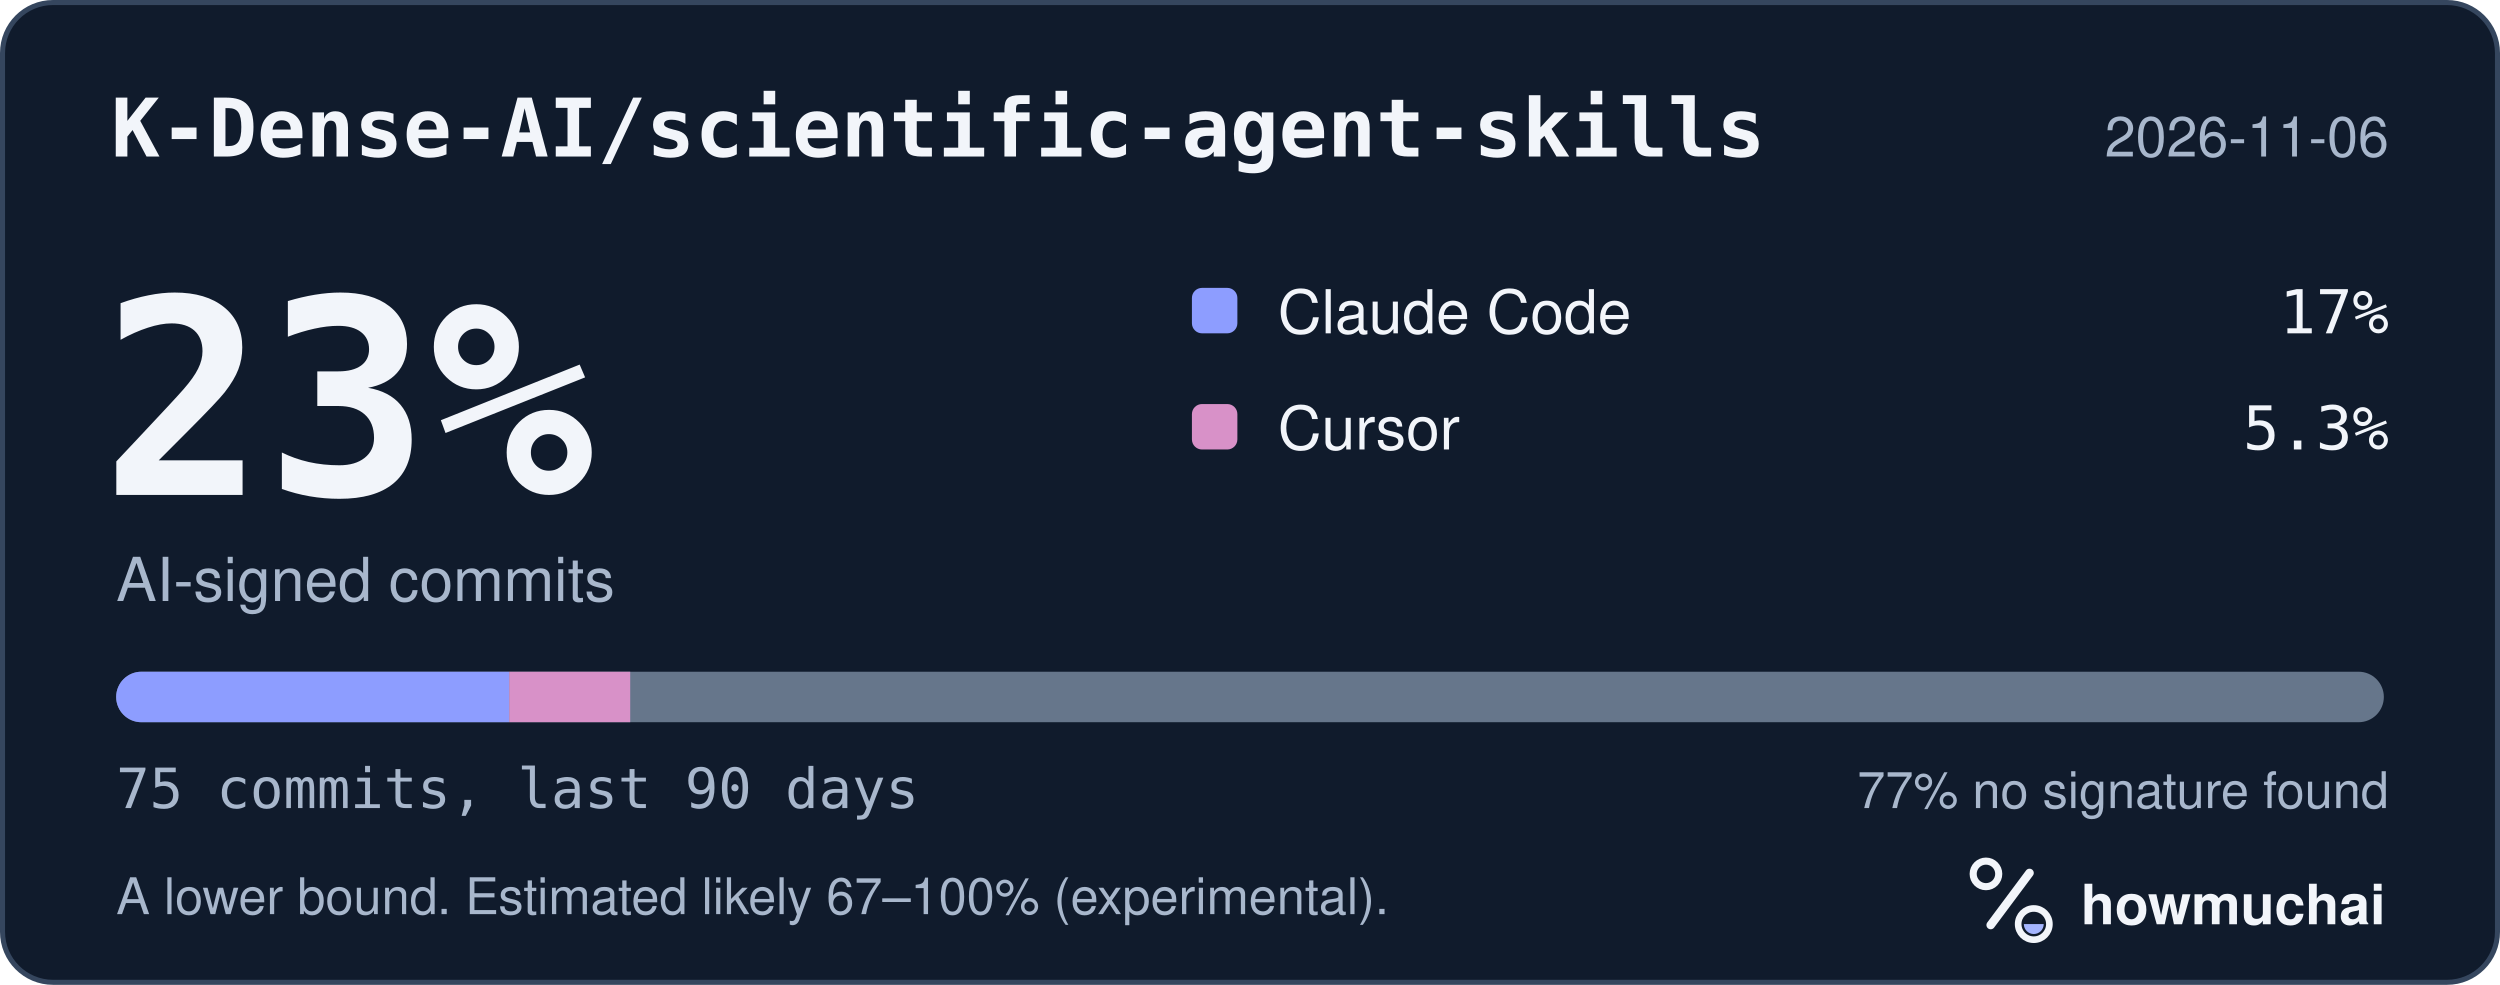
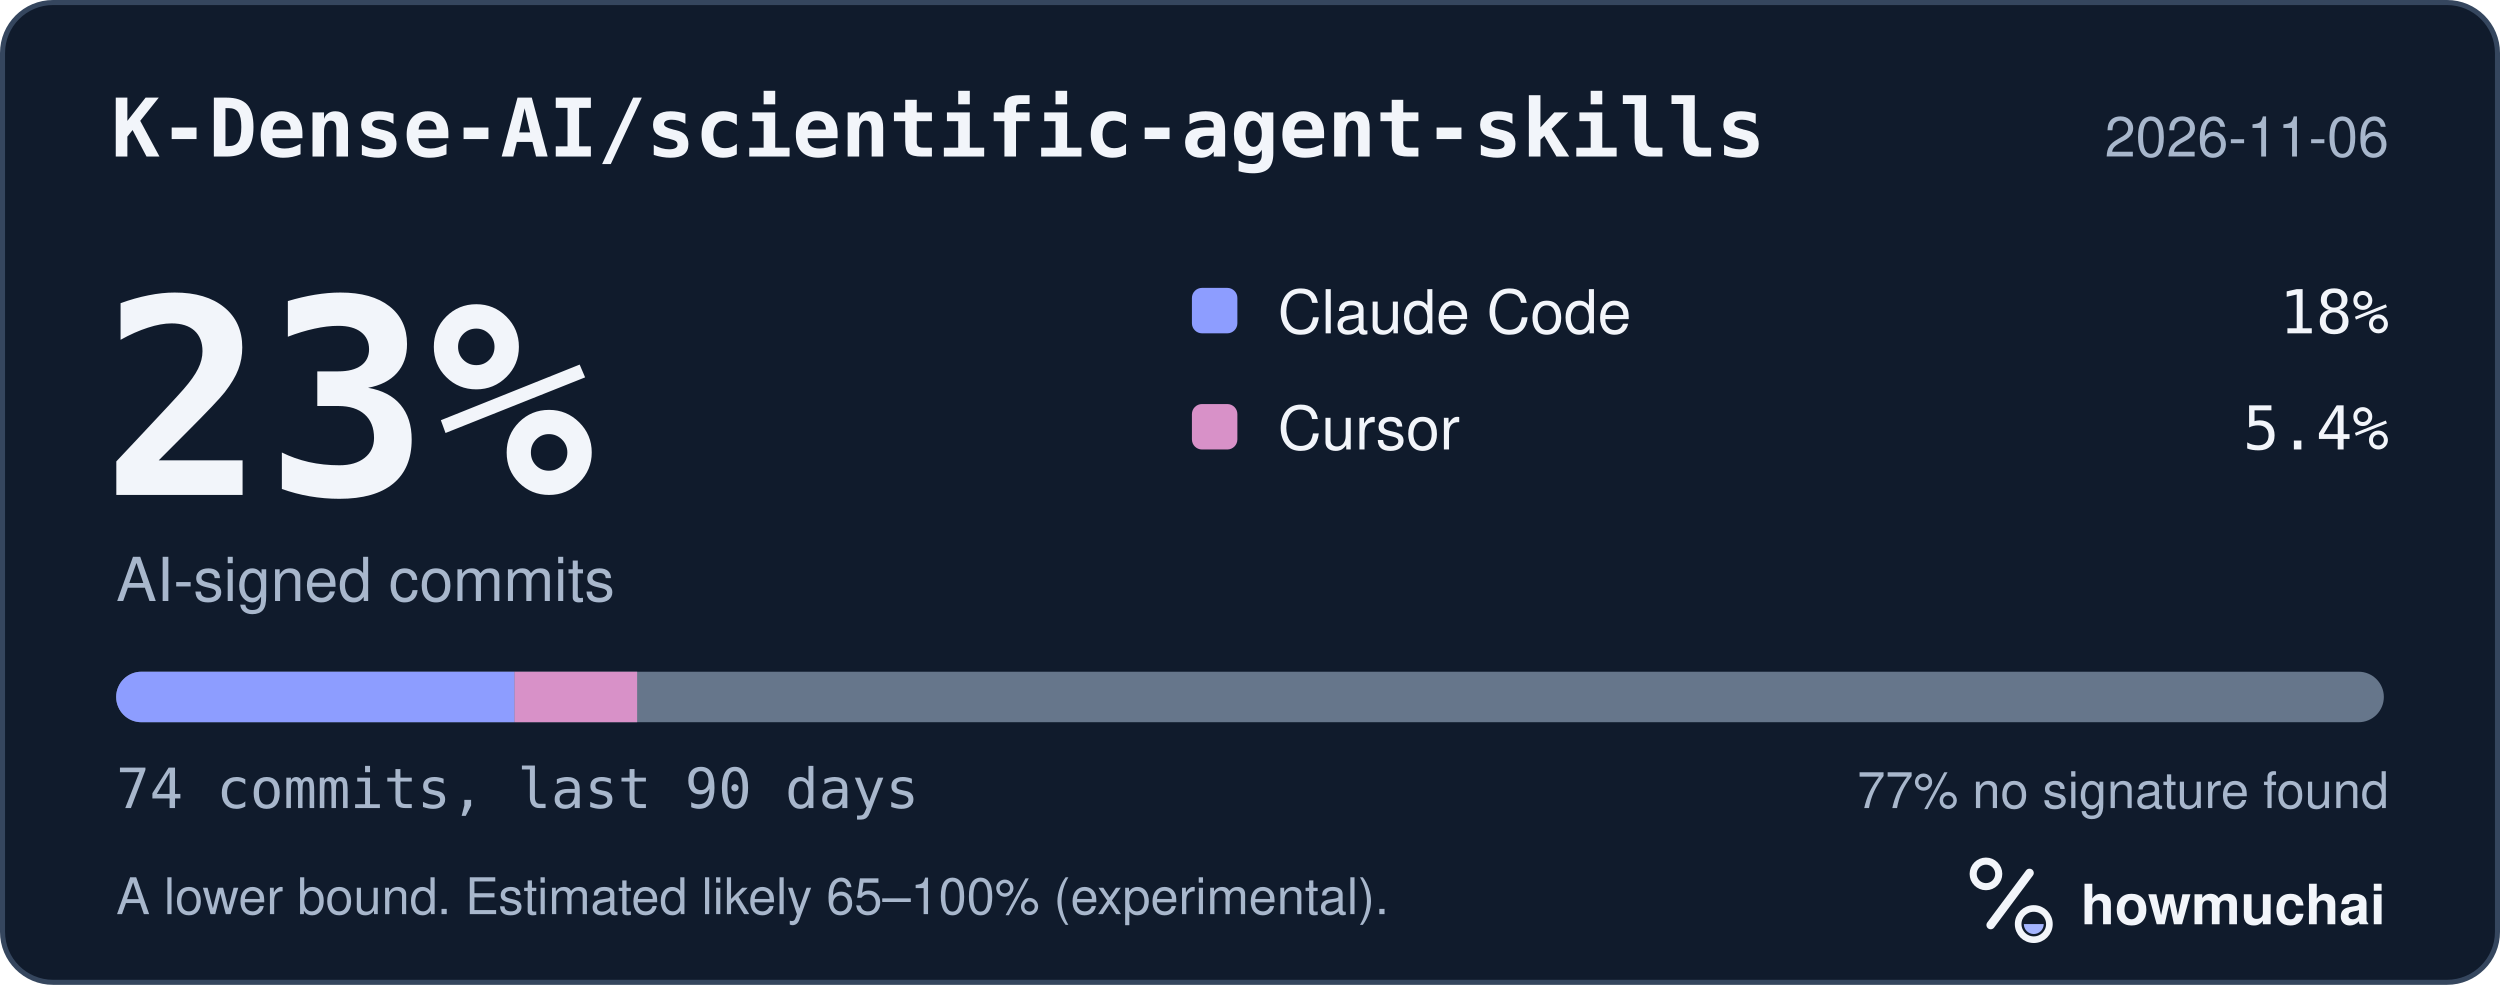
<svg xmlns="http://www.w3.org/2000/svg" width="495" height="195" viewBox="0 0 495 195" role="img" aria-labelledby="hm-t hm-d">
  <rect x="0.5" y="0.5" width="494" height="194" rx="10" fill="#101B2C" stroke="#35465E" />
  <text x="22" y="31" fill="#F2F5FA" font-family="ui-monospace, SF Mono, Menlo, Consolas, IBM Plex Mono, monospace" font-size="16" font-weight="600">K-Dense-AI/scientific-agent-skills</text>
  <text x="473" y="31" fill="#A8B7CC" font-family="-apple-system, BlinkMacSystemFont, Segoe UI, Helvetica, Arial, Fira Sans, sans-serif" font-size="11" text-anchor="end">2026-11-06</text>
  <text x="20" y="98" fill="#F2F5FA" font-family="ui-monospace, SF Mono, Menlo, Consolas, IBM Plex Mono, monospace" font-size="54" font-weight="700">23%</text>
  <text x="23" y="119" fill="#A8B7CC" font-family="-apple-system, BlinkMacSystemFont, Segoe UI, Helvetica, Arial, Fira Sans, sans-serif" font-size="12">AI-signed commits</text>
  <rect x="236" y="57" width="9" height="9" rx="2" fill="#8D9DFF" />
  <text x="253" y="66" fill="#F2F5FA" font-family="-apple-system, BlinkMacSystemFont, Segoe UI, Helvetica, Arial, Fira Sans, sans-serif" font-size="12">Claude Code</text>
-   <text x="473" y="66" fill="#F2F5FA" font-family="ui-monospace, SF Mono, Menlo, Consolas, IBM Plex Mono, monospace" font-size="12" text-anchor="end">17%</text>
+   <text x="473" y="66" fill="#F2F5FA" font-family="ui-monospace, SF Mono, Menlo, Consolas, IBM Plex Mono, monospace" font-size="12" text-anchor="end">18%</text>
  <rect x="236" y="80" width="9" height="9" rx="2" fill="#D891C8" />
  <text x="253" y="89" fill="#F2F5FA" font-family="-apple-system, BlinkMacSystemFont, Segoe UI, Helvetica, Arial, Fira Sans, sans-serif" font-size="12">Cursor</text>
-   <text x="473" y="89" fill="#F2F5FA" font-family="ui-monospace, SF Mono, Menlo, Consolas, IBM Plex Mono, monospace" font-size="12" text-anchor="end">5.3%</text>
+   <text x="473" y="89" fill="#F2F5FA" font-family="ui-monospace, SF Mono, Menlo, Consolas, IBM Plex Mono, monospace" font-size="12" text-anchor="end">5.4%</text>
  <defs>
    <clipPath id="hm-bar">
      <rect x="23" y="133" width="449" height="10" rx="5" />
    </clipPath>
  </defs>
  <rect x="23" y="133" width="449" height="10" rx="5" fill="#66768B" />
  <g clip-path="url(#hm-bar)">
-     <rect x="23.00" y="133" width="77.83" height="10" fill="#8D9DFF" />
-     <rect x="100.83" y="133" width="23.95" height="10" fill="#D891C8" />
+     <rect x="23.00" y="133" width="78.88" height="10" fill="#8D9DFF" />
+     <rect x="101.88" y="133" width="24.27" height="10" fill="#D891C8" />
  </g>
-   <text x="23" y="160" fill="#A8B7CC" font-family="ui-monospace, SF Mono, Menlo, Consolas, IBM Plex Mono, monospace" font-size="11">75 commits, last 90 days</text>
+   <text x="23" y="160" fill="#A8B7CC" font-family="ui-monospace, SF Mono, Menlo, Consolas, IBM Plex Mono, monospace" font-size="11">74 commits, last 90 days</text>
  <text x="473" y="160" fill="#A8B7CC" font-family="-apple-system, BlinkMacSystemFont, Segoe UI, Helvetica, Arial, Fira Sans, sans-serif" font-size="10" text-anchor="end">77% no signature found</text>
-   <text x="23" y="181" fill="#A8B7CC" font-family="-apple-system, BlinkMacSystemFont, Segoe UI, Helvetica, Arial, Fira Sans, sans-serif" font-size="10">A lower bound. Estimated likely 67–100% (experimental).</text>
+   <text x="23" y="181" fill="#A8B7CC" font-family="-apple-system, BlinkMacSystemFont, Segoe UI, Helvetica, Arial, Fira Sans, sans-serif" font-size="10">A lower bound. Estimated likely 65–100% (experimental).</text>
  <g transform="translate(386 166) scale(0.046875)">
    <circle cx="154" cy="150" r="54" fill="none" stroke="#F2F5FA" stroke-width="30" />
    <path d="M174 366 338 146" fill="none" stroke="#F2F5FA" stroke-width="36" stroke-linecap="round" />
    <circle cx="356" cy="362" r="66" fill="none" stroke="#F2F5FA" stroke-width="28" />
    <path d="M314 362a42 42 0 0 0 84 0Z" fill="#A4B5FF" />
  </g>
  <text x="412" y="183" fill="#F2F5FA" font-family="-apple-system, BlinkMacSystemFont, Segoe UI, Helvetica, Arial, Fira Sans, sans-serif" font-size="11" font-weight="650">howmuchai</text>
</svg>
